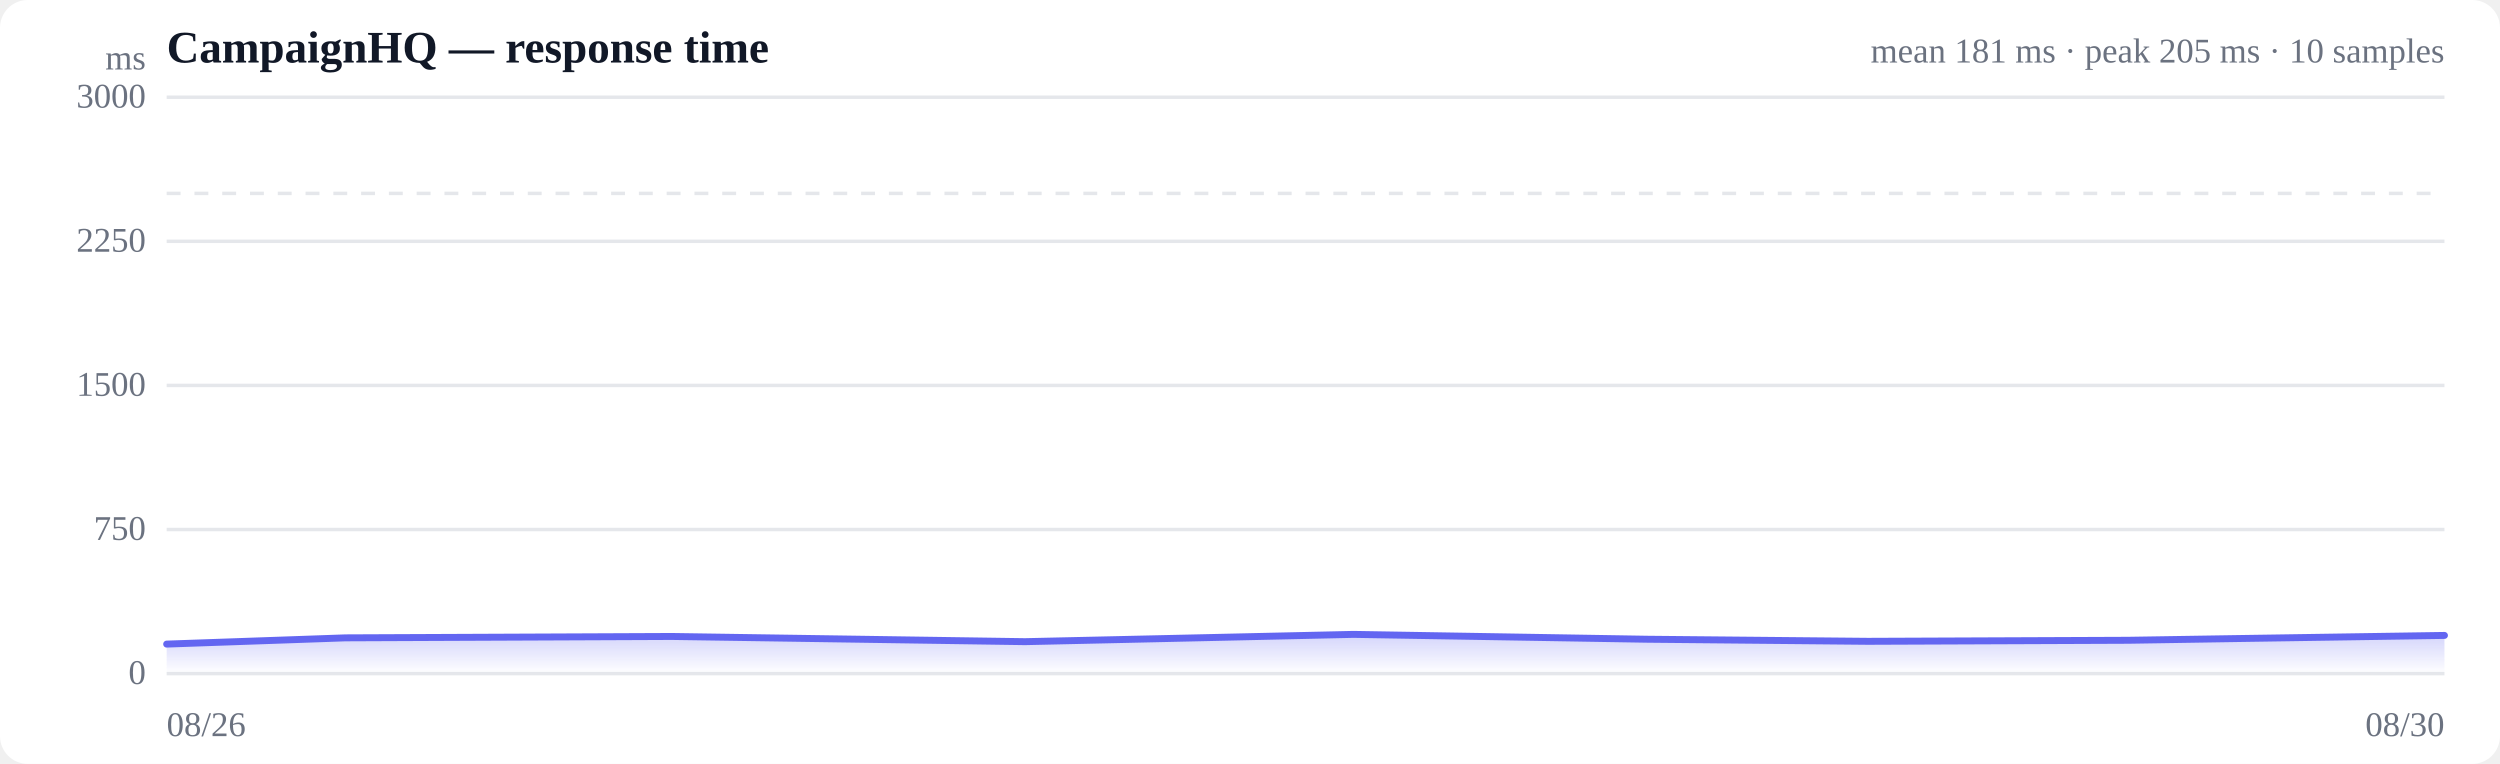
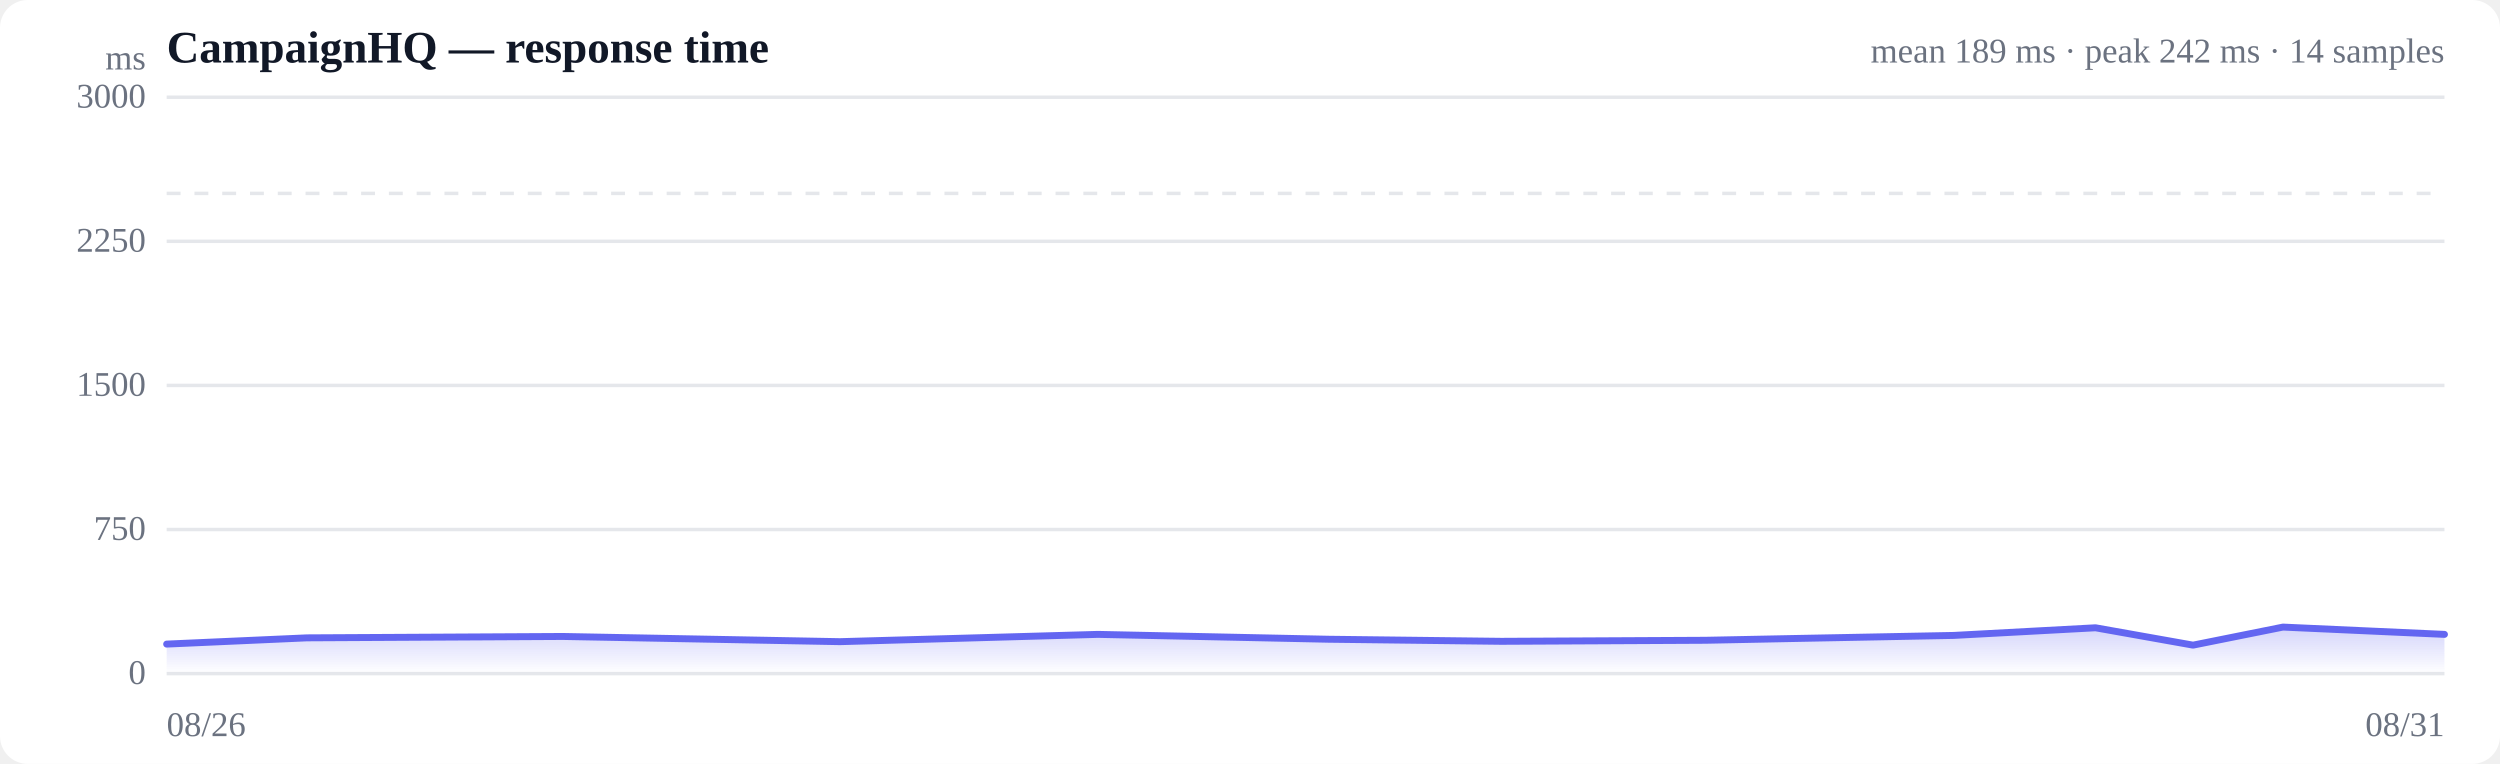
<svg xmlns="http://www.w3.org/2000/svg" viewBox="0 0 720 220" width="720" height="220" role="img" aria-label="Response time over time">
  <style>
  :root { color-scheme: light dark; }
  .bg { fill: #ffffff; }
  .grid { stroke: #e5e7eb; stroke-width: 1; }
  .axis { fill: #6b7280; font-size: 10px; }
  .title { fill: #111827; font-size: 13px; font-weight: 600; }
  .sub { fill: #6b7280; font-size: 10px; }
  .line { stroke: #6366f1; stroke-width: 2; fill: none; stroke-linejoin: round; stroke-linecap: round; }
  .area { fill: url(#fade); }
  .dot-degraded { fill: #f59e0b; }
  .dot-down { fill: #ef4444; }
  .empty { fill: #9ca3af; font-size: 12px; }
  @media (prefers-color-scheme: dark) {
    .bg { fill: #0b0f19; }
    .grid { stroke: #1f2937; }
    .axis, .sub { fill: #9ca3af; }
    .title { fill: #f3f4f6; }
    .line { stroke: #818cf8; }
  }
</style>
  <defs>
    <linearGradient id="fade" x1="0" y1="0" x2="0" y2="1">
      <stop offset="0%" stop-color="#6366f1" stop-opacity="0.28" />
      <stop offset="100%" stop-color="#6366f1" stop-opacity="0" />
    </linearGradient>
  </defs>
  <rect class="bg" width="720" height="220" rx="8" />
  <text class="title" x="48" y="18">CampaignHQ — response time</text>
-   <text class="sub" x="704" y="18" text-anchor="end">mean 181 ms · peak 205 ms · 10 samples</text>
+   <text class="sub" x="704" y="18" text-anchor="end">mean 189 ms · peak 242 ms · 14 samples</text>
  <line class="grid" x1="48" y1="194.0" x2="704" y2="194.0" />
  <text class="axis" x="42" y="197" text-anchor="end">0</text>
  <line class="grid" x1="48" y1="152.5" x2="704" y2="152.5" />
  <text class="axis" x="42" y="155.5" text-anchor="end">750</text>
  <line class="grid" x1="48" y1="111.0" x2="704" y2="111.0" />
  <text class="axis" x="42" y="114" text-anchor="end">1500</text>
  <line class="grid" x1="48" y1="69.5" x2="704" y2="69.5" />
  <text class="axis" x="42" y="72.5" text-anchor="end">2250</text>
  <line class="grid" x1="48" y1="28.0" x2="704" y2="28.0" />
  <text class="axis" x="42" y="31" text-anchor="end">3000</text>
  <line class="grid" stroke-dasharray="4 4" x1="48" y1="55.7" x2="704" y2="55.7" />
-   <path class="area" d="M48.0,185.5 L48.0,185.5 L99.5,183.7 L193.5,183.3 L295.2,184.8 L389.8,182.7 L474.4,184.1 L538.0,184.7 L612.9,184.4 L644.6,183.9 L704.0,183.0 L704.0,194.0 L48.0,194.0 Z" />
-   <path class="line" d="M48.0,185.5 L99.5,183.7 L193.5,183.3 L295.2,184.8 L389.8,182.7 L474.4,184.1 L538.0,184.7 L612.9,184.4 L644.6,183.9 L704.0,183.0" />
+   <path class="area" d="M48.0,185.5 L48.0,185.5 L88.4,183.7 L162.1,183.3 L241.9,184.8 L316.2,182.7 L382.6,184.1 L432.4,184.7 L491.2,184.4 L516.1,183.9 L562.7,183.0 L603.5,180.8 L631.6,185.8 L657.5,180.6 L704.0,182.7 L704.0,194.0 L48.0,194.0 Z" />
+   <path class="line" d="M48.0,185.5 L88.4,183.7 L162.1,183.3 L241.9,184.8 L316.2,182.7 L382.6,184.1 L432.4,184.7 L491.2,184.4 L516.1,183.9 L562.7,183.0 L603.5,180.8 L631.6,185.8 L657.5,180.6 L704.0,182.7" />
  <text class="axis" x="48" y="212">08/26</text>
-   <text class="axis" x="704" y="212" text-anchor="end">08/30</text>
+   <text class="axis" x="704" y="212" text-anchor="end">08/31</text>
  <text class="axis" x="42" y="20" text-anchor="end">ms</text>
</svg>
